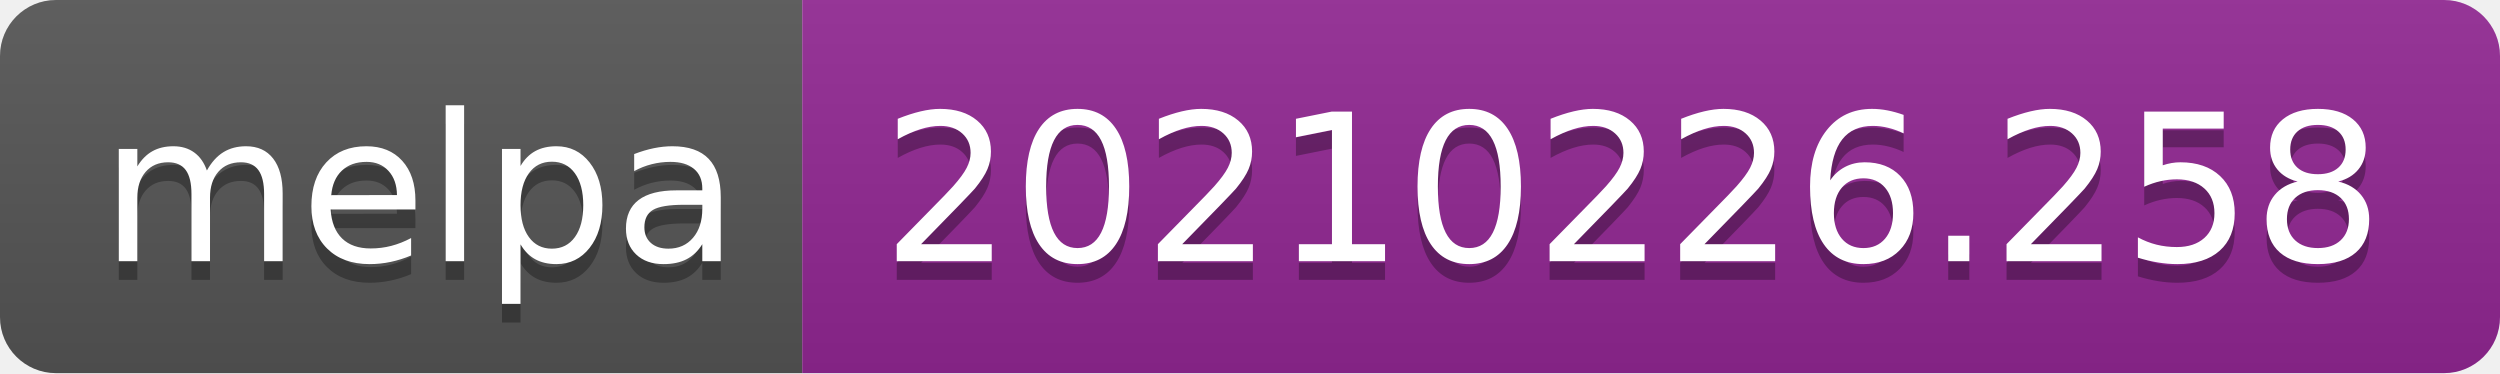
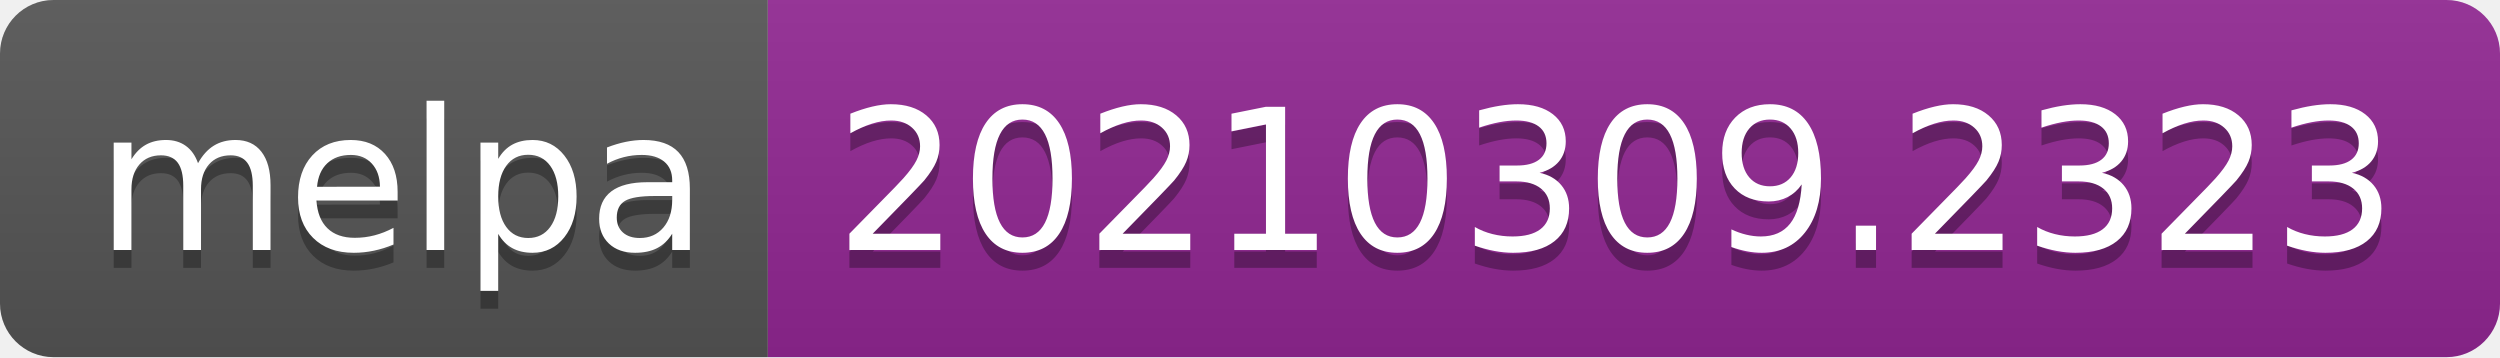
- <svg xmlns="http://www.w3.org/2000/svg" width="134" height="20" role="img" aria-label="melpa: 20210226.258">
+ <svg xmlns="http://www.w3.org/2000/svg" width="140" height="20" role="img" aria-label="melpa: 20210309.2323">
  <linearGradient id="s" x2="0" y2="100%">
    <stop offset="0" stop-color="#bbb" stop-opacity=".1" />
    <stop offset="1" stop-opacity=".1" />
  </linearGradient>
  <clipPath id="r">
-     <rect width="134" height="20" rx="3" fill="#fff" />
+     <rect width="140" height="20" rx="3" fill="#fff" />
  </clipPath>
  <g clip-path="url(#r)">
    <rect width="43" height="20" fill="#555" />
-     <rect x="43" width="91" height="20" fill="#922793" />
-     <rect width="134" height="20" fill="url(#s)" />
+     <rect x="43" width="97" height="20" fill="#922793" />
+     <rect width="140" height="20" fill="url(#s)" />
  </g>
  <g fill="#fff" text-anchor="middle" font-family="Verdana,Geneva,DejaVu Sans,sans-serif" text-rendering="geometricPrecision" font-size="110">
    <text aria-hidden="true" x="225" y="150" fill="#010101" fill-opacity=".3" transform="scale(.1)" textLength="330">melpa</text>
    <text x="225" y="140" transform="scale(.1)" fill="#fff" textLength="330">melpa</text>
-     <text aria-hidden="true" x="875" y="150" fill="#010101" fill-opacity=".3" transform="scale(.1)" textLength="810">20210226.258</text>
-     <text x="875" y="140" transform="scale(.1)" fill="#fff" textLength="810">20210226.258</text>
+     <text aria-hidden="true" x="905" y="150" fill="#010101" fill-opacity=".3" transform="scale(.1)" textLength="870">20210309.2323</text>
+     <text x="905" y="140" transform="scale(.1)" fill="#fff" textLength="870">20210309.2323</text>
  </g>
</svg>
